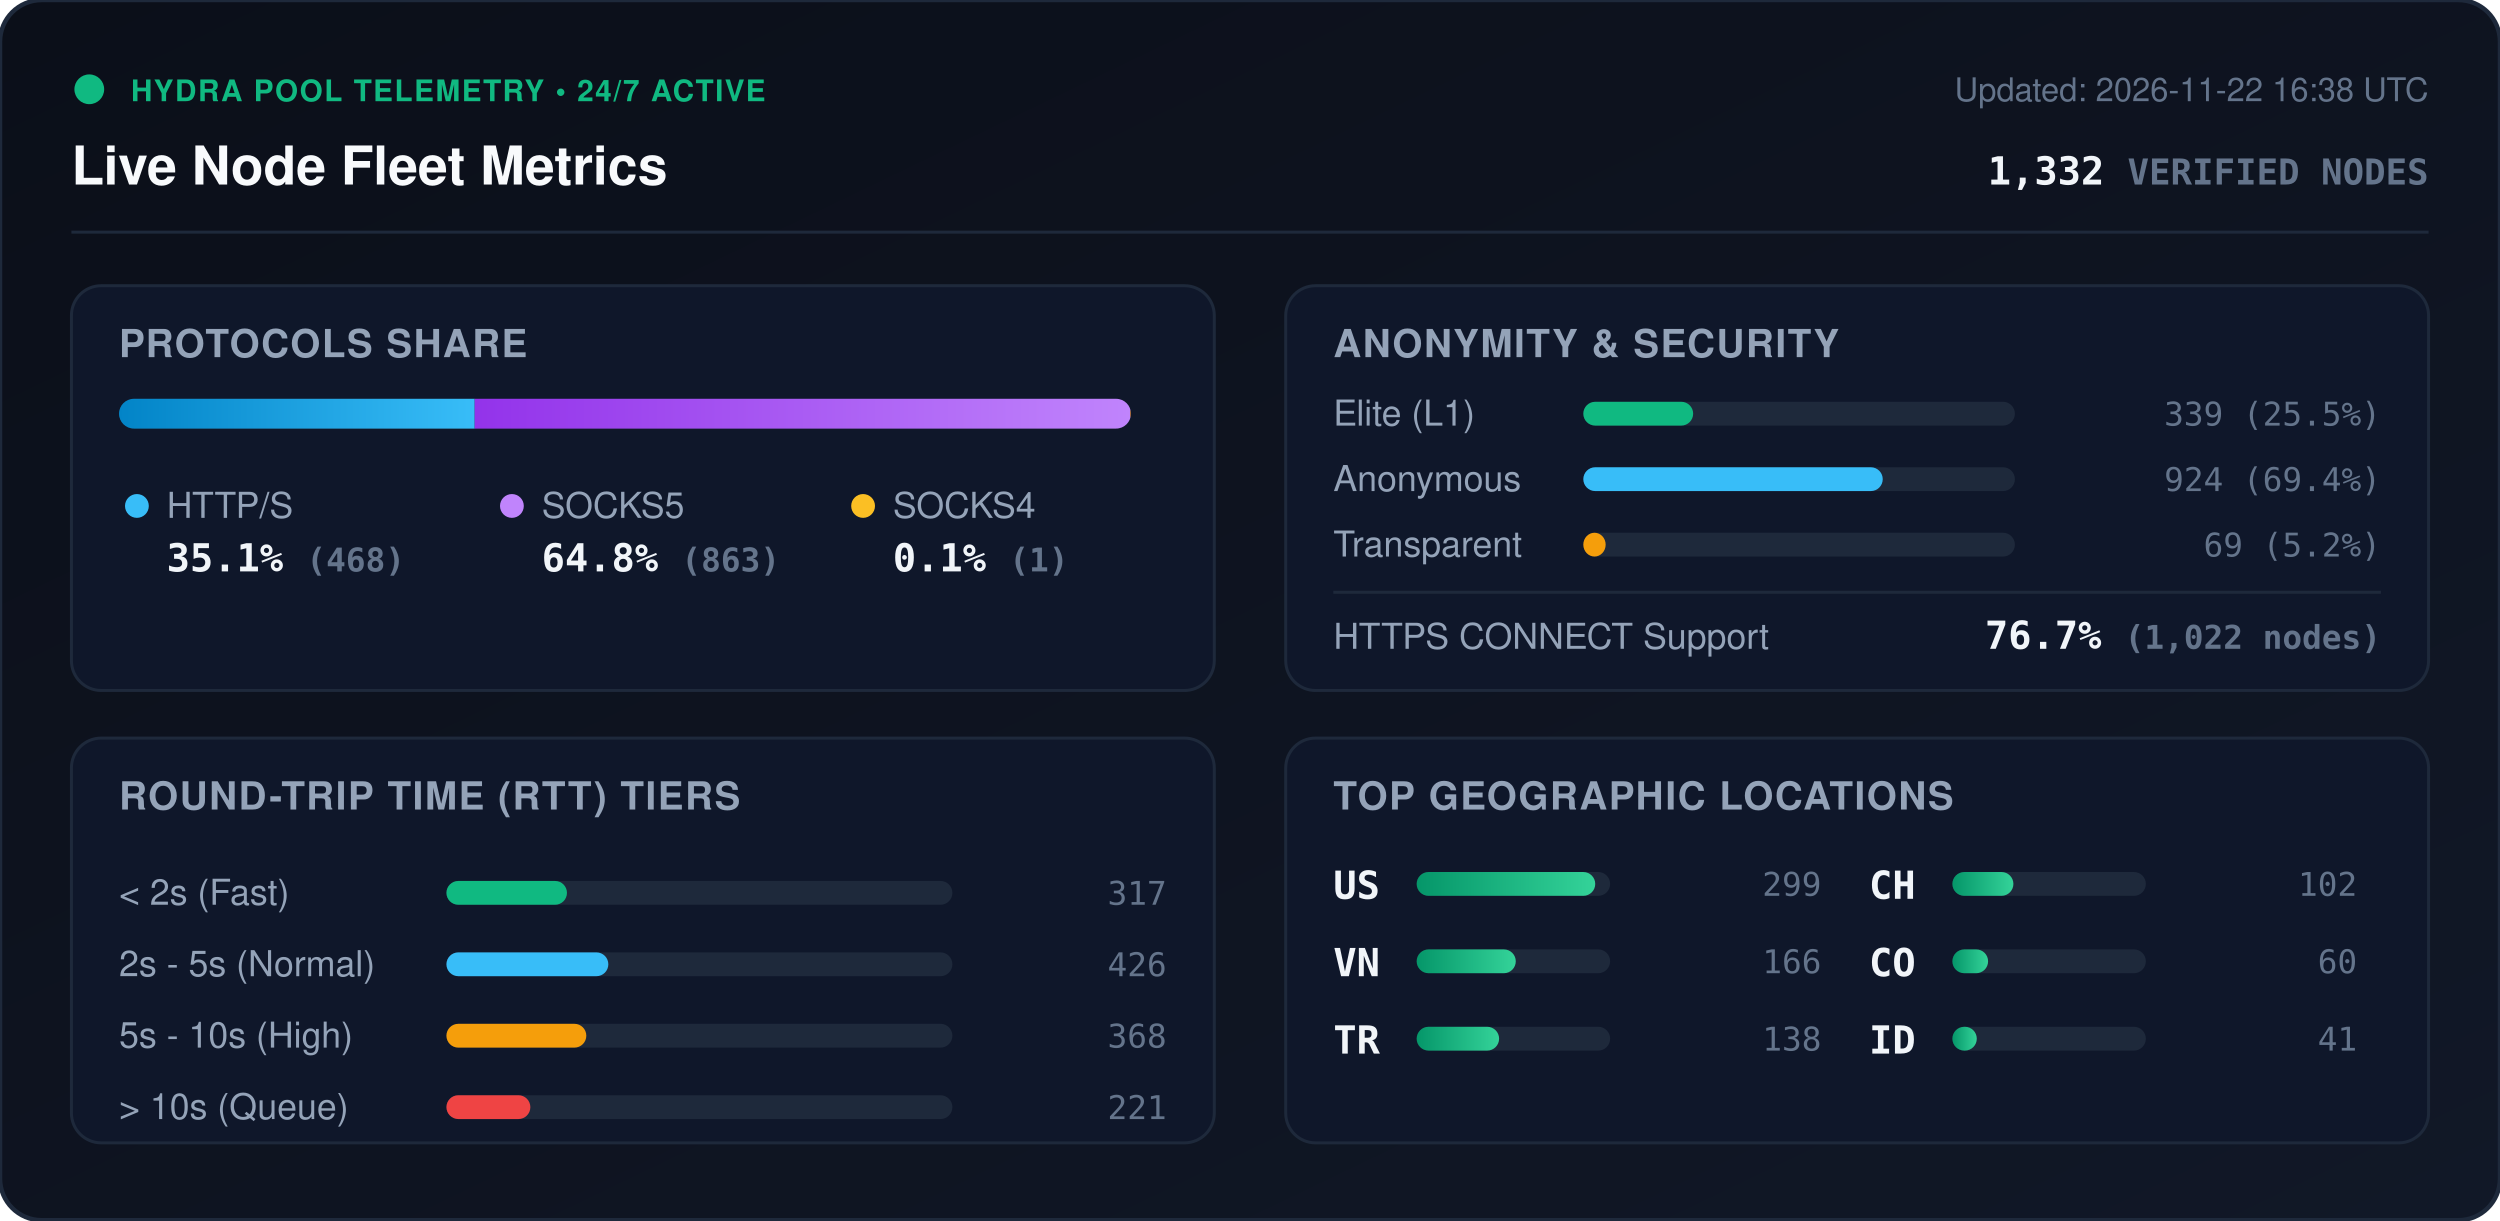
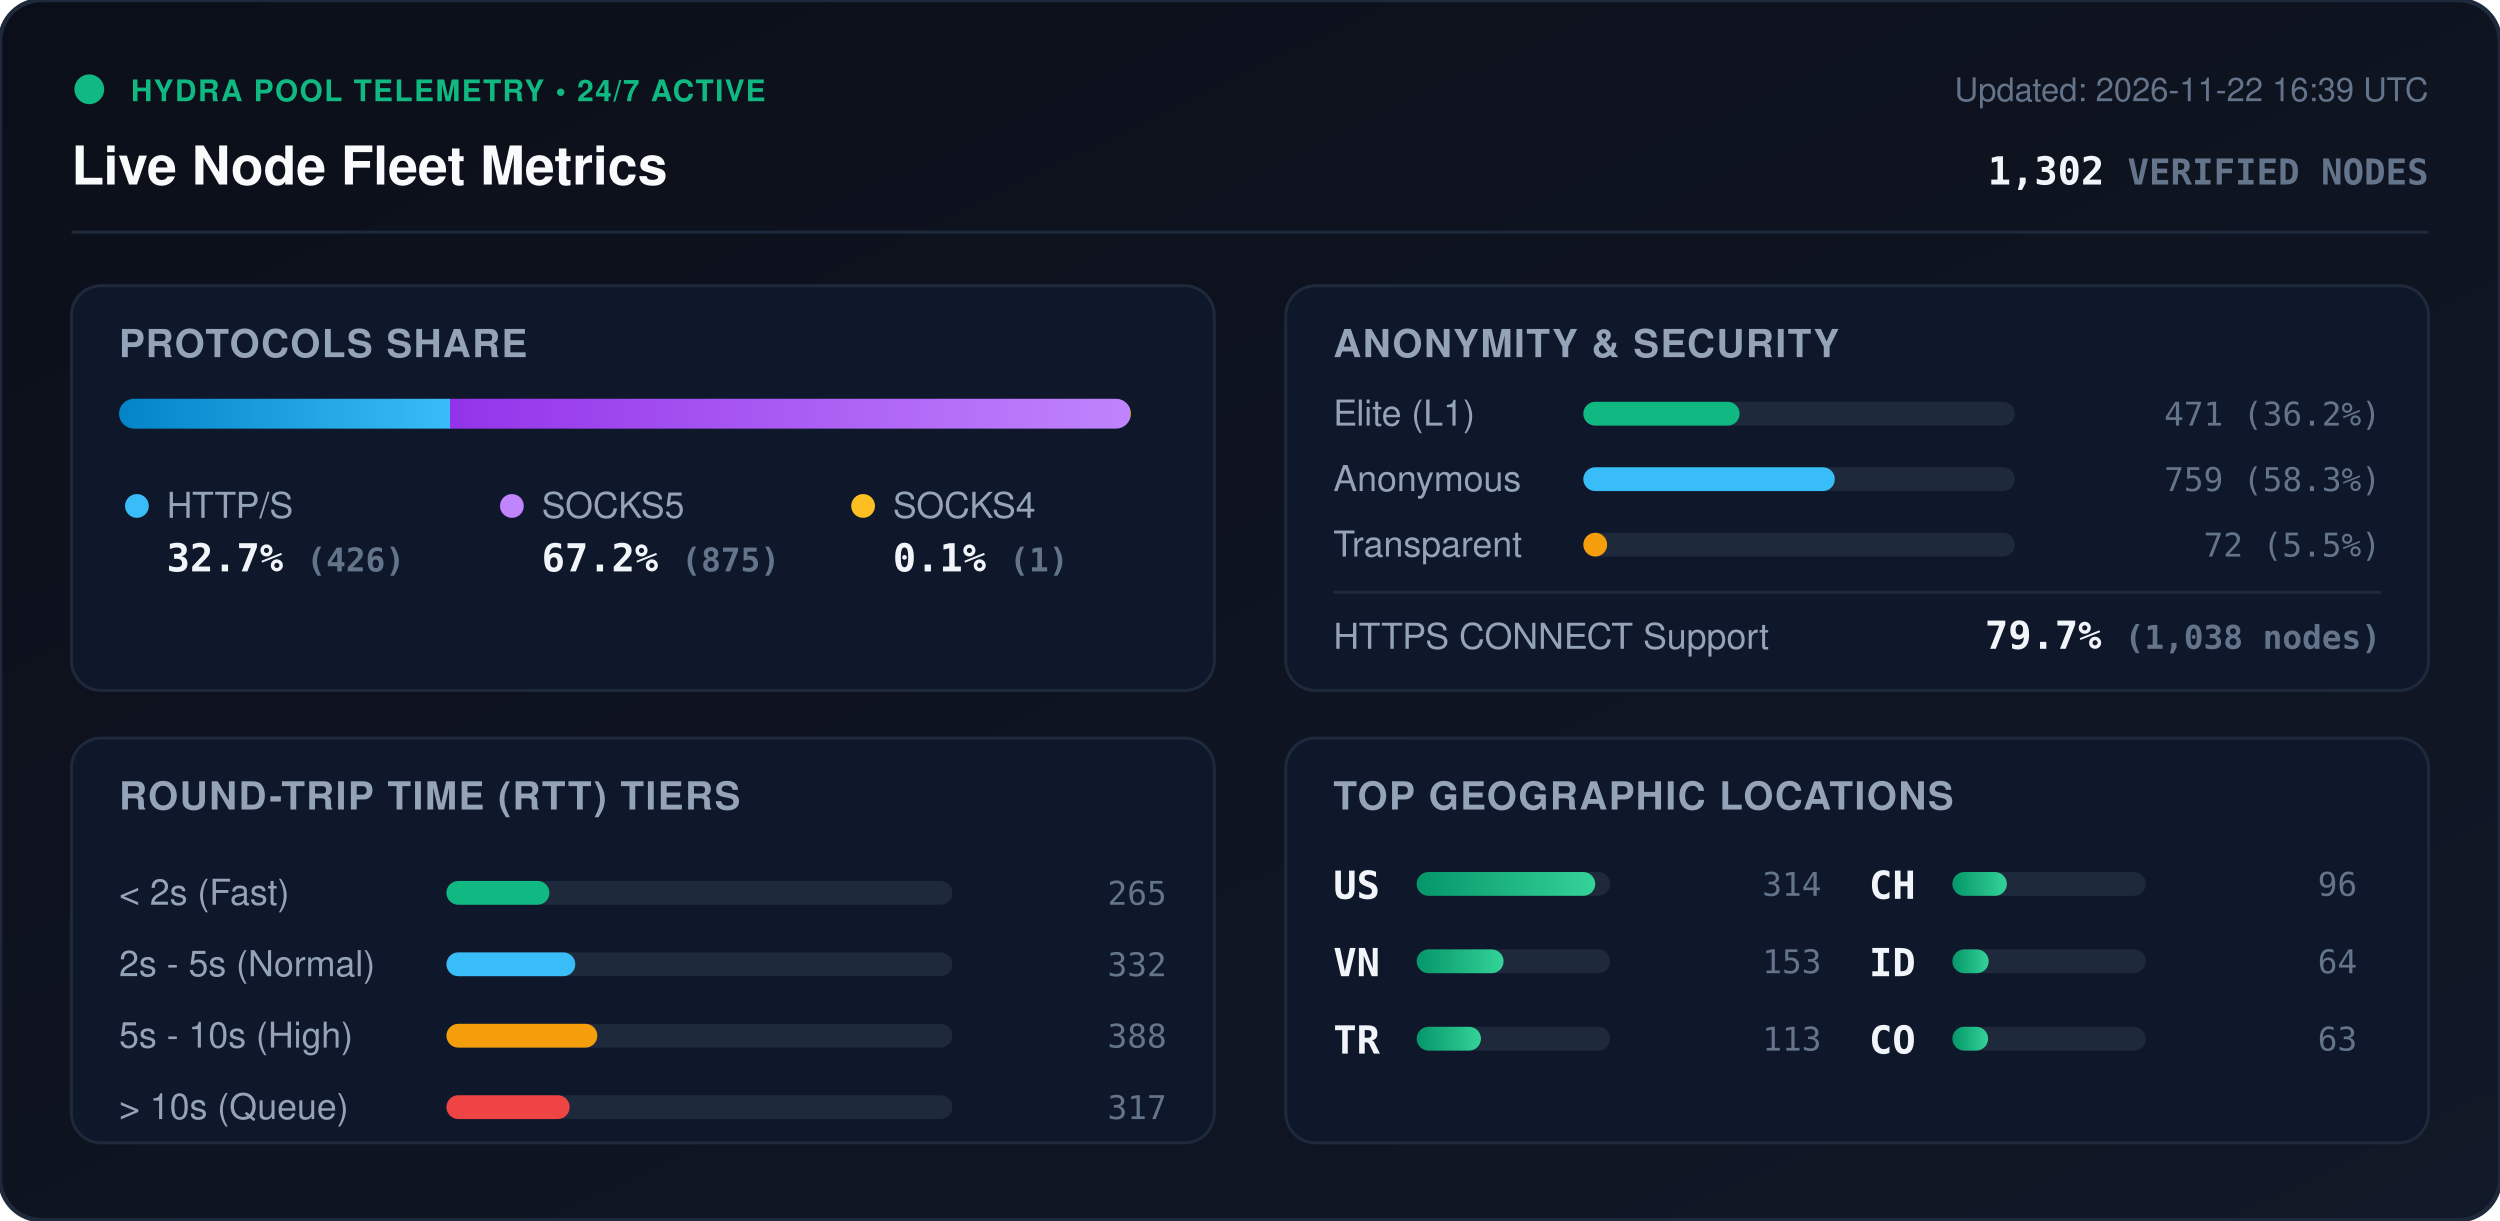
<svg xmlns="http://www.w3.org/2000/svg" viewBox="0 0 840 410" width="840" height="410" style="max-width: 100%; height: auto;">
  <defs>
    <linearGradient id="bg" x1="0%" y1="0%" x2="100%" y2="100%">
      <stop offset="0%" stop-color="#0b0f19" />
      <stop offset="100%" stop-color="#111827" />
    </linearGradient>
    <linearGradient id="bar-http" x1="0%" y1="0%" x2="100%" y2="0%">
      <stop offset="0%" stop-color="#0284c7" />
      <stop offset="100%" stop-color="#38bdf8" />
    </linearGradient>
    <linearGradient id="bar-socks5" x1="0%" y1="0%" x2="100%" y2="0%">
      <stop offset="0%" stop-color="#9333ea" />
      <stop offset="100%" stop-color="#c084fc" />
    </linearGradient>
    <linearGradient id="bar-socks4" x1="0%" y1="0%" x2="100%" y2="0%">
      <stop offset="0%" stop-color="#d97706" />
      <stop offset="100%" stop-color="#fbbf24" />
    </linearGradient>
    <linearGradient id="bar-green" x1="0%" y1="0%" x2="100%" y2="0%">
      <stop offset="0%" stop-color="#059669" />
      <stop offset="100%" stop-color="#34d399" />
    </linearGradient>
    <clipPath id="prog-track-clip">
      <rect width="340.0" height="10" rx="5" />
    </clipPath>
    <style>
      .title { font: 700 18px -apple-system, BlinkMacSystemFont, 'Segoe UI', Helvetica, Arial, sans-serif; fill: #f8fafc; }
      .sub { font: 500 11px -apple-system, BlinkMacSystemFont, 'Segoe UI', Helvetica, Arial, sans-serif; fill: #64748b; }
      .section-hdr { font: 600 13px -apple-system, BlinkMacSystemFont, 'Segoe UI', Helvetica, Arial, sans-serif; fill: #94a3b8; letter-spacing: 0.5px; }
      .metric-val { font: 700 13px -apple-system, BlinkMacSystemFont, 'Segoe UI', Helvetica, Arial, sans-serif; fill: #f1f5f9; }
      .metric-lbl { font: 500 12px -apple-system, BlinkMacSystemFont, 'Segoe UI', Helvetica, Arial, sans-serif; fill: #94a3b8; }
      .badge-txt { font: 700 10px -apple-system, BlinkMacSystemFont, 'Segoe UI', Helvetica, Arial, sans-serif; fill: #10b981; letter-spacing: 0.5px; }
      .mono { font-family: ui-monospace, SFMono-Regular, Menlo, Monaco, Consolas, monospace; }
      .pulse { animation: beacon 2s infinite ease-in-out; }
      @keyframes beacon { 0%, 100% { opacity: 1; } 50% { opacity: 0.35; } }
    </style>
  </defs>
  <rect width="840" height="410" rx="14" fill="url(#bg)" stroke="#1e293b" stroke-width="1.5" />
  <g transform="translate(24, 24)">
    <circle cx="6" cy="6" r="5" fill="#10b981" class="pulse" />
    <text x="20" y="10" class="badge-txt">HYDRA POOL TELEMETRY • 24/7 ACTIVE</text>
    <text x="0" y="38" class="title">Live Node Fleet Metrics</text>
-     <text x="792" y="10" text-anchor="end" class="sub">Updated: 2026-11-22 16:38 UTC</text>
-     <text x="792" y="38" text-anchor="end" class="metric-val mono" fill="#38bdf8">1,332 <tspan font-size="12" fill="#64748b">VERIFIED NODES</tspan>
+     <text x="792" y="10" text-anchor="end" class="sub">Updated: 2026-11-22 16:39 UTC</text>
+     <text x="792" y="38" text-anchor="end" class="metric-val mono" fill="#38bdf8">1,302 <tspan font-size="12" fill="#64748b">VERIFIED NODES</tspan>
    </text>
  </g>
  <line x1="24" y1="78" x2="816" y2="78" stroke="#1e293b" stroke-width="1" />
  <g transform="translate(24, 96)">
    <rect width="384" height="136" rx="10" fill="#0f172a" stroke="#1e293b" />
    <text x="16" y="24" class="section-hdr">PROTOCOLS SHARE</text>
    <g transform="translate(16, 38)">
      <rect width="340.0" height="10" rx="5" fill="#1e293b" />
      <g clip-path="url(#prog-track-clip)">
-         <rect x="0" width="119.5" height="10" fill="url(#bar-http)" />
-         <rect x="119.5" width="220.3" height="10" fill="url(#bar-socks5)" />
-         <rect x="339.8" width="0.3" height="10" fill="url(#bar-socks4)" />
+         <rect x="0" width="111.2" height="10" fill="url(#bar-http)" />
+         <rect x="111.2" width="228.5" height="10" fill="url(#bar-socks5)" />
+         <rect x="339.7" width="0.3" height="10" fill="url(#bar-socks4)" />
      </g>
    </g>
    <g transform="translate(16, 68)">
      <circle cx="6" cy="6" r="4" fill="#38bdf8" />
      <text x="16" y="10" class="metric-lbl">HTTP/S</text>
-       <text x="16" y="28" class="metric-val mono">35.1% <tspan font-size="11" fill="#64748b">(468)</tspan>
+       <text x="16" y="28" class="metric-val mono">32.7% <tspan font-size="11" fill="#64748b">(426)</tspan>
      </text>
      <circle cx="132" cy="6" r="4" fill="#c084fc" />
      <text x="142" y="10" class="metric-lbl">SOCKS5</text>
-       <text x="142" y="28" class="metric-val mono">64.8% <tspan font-size="11" fill="#64748b">(863)</tspan>
+       <text x="142" y="28" class="metric-val mono">67.2% <tspan font-size="11" fill="#64748b">(875)</tspan>
      </text>
      <circle cx="250" cy="6" r="4" fill="#fbbf24" />
      <text x="260" y="10" class="metric-lbl">SOCKS4</text>
      <text x="260" y="28" class="metric-val mono">0.1% <tspan font-size="11" fill="#64748b">(1)</tspan>
      </text>
    </g>
  </g>
  <g transform="translate(432, 96)">
    <rect width="384" height="136" rx="10" fill="#0f172a" stroke="#1e293b" />
    <text x="16" y="24" class="section-hdr">ANONYMITY &amp; SECURITY</text>
    <text x="16" y="47" class="metric-lbl">Elite (L1)</text>
    <rect x="100" y="39" width="145.0" height="8" rx="4" fill="#1e293b" />
-     <rect x="100" y="39" width="36.9" height="8" rx="4" fill="#10b981" />
-     <text x="368" y="47" text-anchor="end" class="mono sub" fill="#e2e8f0">339 (25.5%)</text>
+     <rect x="100" y="39" width="52.5" height="8" rx="4" fill="#10b981" />
+     <text x="368" y="47" text-anchor="end" class="mono sub" fill="#e2e8f0">471 (36.2%)</text>
    <text x="16" y="69" class="metric-lbl">Anonymous</text>
    <rect x="100" y="61" width="145.0" height="8" rx="4" fill="#1e293b" />
-     <rect x="100" y="61" width="100.6" height="8" rx="4" fill="#38bdf8" />
-     <text x="368" y="69" text-anchor="end" class="mono sub" fill="#e2e8f0">924 (69.4%)</text>
+     <rect x="100" y="61" width="84.5" height="8" rx="4" fill="#38bdf8" />
+     <text x="368" y="69" text-anchor="end" class="mono sub" fill="#e2e8f0">759 (58.3%)</text>
    <text x="16" y="91" class="metric-lbl">Transparent</text>
    <rect x="100" y="83" width="145.0" height="8" rx="4" fill="#1e293b" />
-     <rect x="100" y="83" width="7.5" height="8" rx="4" fill="#f59e0b" />
-     <text x="368" y="91" text-anchor="end" class="mono sub" fill="#e2e8f0">69 (5.2%)</text>
+     <rect x="100" y="83" width="8.0" height="8" rx="4" fill="#f59e0b" />
+     <text x="368" y="91" text-anchor="end" class="mono sub" fill="#e2e8f0">72 (5.5%)</text>
    <line x1="16" y1="103" x2="368" y2="103" stroke="#1e293b" stroke-width="1" />
    <text x="16" y="122" class="metric-lbl">HTTPS CONNECT Support</text>
-     <text x="368" y="122" text-anchor="end" class="metric-val mono" fill="#34d399">76.7% <tspan font-size="11" fill="#64748b">(1,022 nodes)</tspan>
+     <text x="368" y="122" text-anchor="end" class="metric-val mono" fill="#34d399">79.7% <tspan font-size="11" fill="#64748b">(1,038 nodes)</tspan>
    </text>
  </g>
  <g transform="translate(24, 248)">
    <rect width="384" height="136" rx="10" fill="#0f172a" stroke="#1e293b" />
    <text x="16" y="24" class="section-hdr">ROUND-TRIP TIME (RTT) TIERS</text>
    <g transform="translate(16, 42)">
      <text x="0" y="14" class="metric-lbl">&lt; 2s (Fast)</text>
      <rect x="110" y="6" width="170" height="8" rx="4" fill="#1e293b" />
-       <rect x="110" y="6" width="40.5" height="8" rx="4" fill="#10b981" />
-       <text x="352" y="14" text-anchor="end" class="mono sub">317</text>
+       <rect x="110" y="6" width="34.6" height="8" rx="4" fill="#10b981" />
+       <text x="352" y="14" text-anchor="end" class="mono sub">265</text>
      <text x="0" y="38" class="metric-lbl">2s - 5s (Normal)</text>
      <rect x="110" y="30" width="170" height="8" rx="4" fill="#1e293b" />
-       <rect x="110" y="30" width="54.4" height="8" rx="4" fill="#38bdf8" />
-       <text x="352" y="38" text-anchor="end" class="mono sub">426</text>
+       <rect x="110" y="30" width="43.3" height="8" rx="4" fill="#38bdf8" />
+       <text x="352" y="38" text-anchor="end" class="mono sub">332</text>
      <text x="0" y="62" class="metric-lbl">5s - 10s (High)</text>
      <rect x="110" y="54" width="170" height="8" rx="4" fill="#1e293b" />
-       <rect x="110" y="54" width="47.0" height="8" rx="4" fill="#f59e0b" />
-       <text x="352" y="62" text-anchor="end" class="mono sub">368</text>
+       <rect x="110" y="54" width="50.7" height="8" rx="4" fill="#f59e0b" />
+       <text x="352" y="62" text-anchor="end" class="mono sub">388</text>
      <text x="0" y="86" class="metric-lbl">&gt; 10s (Queue)</text>
      <rect x="110" y="78" width="170" height="8" rx="4" fill="#1e293b" />
-       <rect x="110" y="78" width="28.2" height="8" rx="4" fill="#ef4444" />
-       <text x="352" y="86" text-anchor="end" class="mono sub">221</text>
+       <rect x="110" y="78" width="41.4" height="8" rx="4" fill="#ef4444" />
+       <text x="352" y="86" text-anchor="end" class="mono sub">317</text>
    </g>
  </g>
  <g transform="translate(432, 248)">
    <rect width="384" height="136" rx="10" fill="#0f172a" stroke="#1e293b" />
    <text x="16" y="24" class="section-hdr">TOP GEOGRAPHIC LOCATIONS</text>
    <g transform="translate(16, 42)">
      <g transform="translate(0, 0)">
        <text x="0" y="12" class="mono metric-val" font-size="12">US</text>
        <rect x="28" y="3" width="65" height="8" rx="4" fill="#1e293b" />
        <rect x="28" y="3" width="60.0" height="8" rx="4" fill="url(#bar-green)" />
-         <text x="164" y="11" text-anchor="end" class="mono sub">299</text>
+         <text x="164" y="11" text-anchor="end" class="mono sub">314</text>
      </g>
      <g transform="translate(0, 26)">
        <text x="0" y="12" class="mono metric-val" font-size="12">VN</text>
        <rect x="28" y="3" width="65" height="8" rx="4" fill="#1e293b" />
-         <rect x="28" y="3" width="33.3" height="8" rx="4" fill="url(#bar-green)" />
-         <text x="164" y="11" text-anchor="end" class="mono sub">166</text>
+         <rect x="28" y="3" width="29.2" height="8" rx="4" fill="url(#bar-green)" />
+         <text x="164" y="11" text-anchor="end" class="mono sub">153</text>
      </g>
      <g transform="translate(0, 52)">
        <text x="0" y="12" class="mono metric-val" font-size="12">TR</text>
        <rect x="28" y="3" width="65" height="8" rx="4" fill="#1e293b" />
-         <rect x="28" y="3" width="27.7" height="8" rx="4" fill="url(#bar-green)" />
-         <text x="164" y="11" text-anchor="end" class="mono sub">138</text>
+         <rect x="28" y="3" width="21.6" height="8" rx="4" fill="url(#bar-green)" />
+         <text x="164" y="11" text-anchor="end" class="mono sub">113</text>
      </g>
      <g transform="translate(180, 0)">
        <text x="0" y="12" class="mono metric-val" font-size="12">CH</text>
        <rect x="28" y="3" width="65" height="8" rx="4" fill="#1e293b" />
-         <rect x="28" y="3" width="20.5" height="8" rx="4" fill="url(#bar-green)" />
-         <text x="164" y="11" text-anchor="end" class="mono sub">102</text>
+         <rect x="28" y="3" width="18.3" height="8" rx="4" fill="url(#bar-green)" />
+         <text x="164" y="11" text-anchor="end" class="mono sub">96</text>
      </g>
      <g transform="translate(180, 26)">
+         <text x="0" y="12" class="mono metric-val" font-size="12">ID</text>
+         <rect x="28" y="3" width="65" height="8" rx="4" fill="#1e293b" />
+         <rect x="28" y="3" width="12.2" height="8" rx="4" fill="url(#bar-green)" />
+         <text x="164" y="11" text-anchor="end" class="mono sub">64</text>
+       </g>
+       <g transform="translate(180, 52)">
        <text x="0" y="12" class="mono metric-val" font-size="12">CO</text>
        <rect x="28" y="3" width="65" height="8" rx="4" fill="#1e293b" />
        <rect x="28" y="3" width="12.0" height="8" rx="4" fill="url(#bar-green)" />
-         <text x="164" y="11" text-anchor="end" class="mono sub">60</text>
-       </g>
-       <g transform="translate(180, 52)">
-         <text x="0" y="12" class="mono metric-val" font-size="12">ID</text>
-         <rect x="28" y="3" width="65" height="8" rx="4" fill="#1e293b" />
-         <rect x="28" y="3" width="8.2" height="8" rx="4" fill="url(#bar-green)" />
-         <text x="164" y="11" text-anchor="end" class="mono sub">41</text>
+         <text x="164" y="11" text-anchor="end" class="mono sub">63</text>
      </g>
    </g>
  </g>
</svg>
